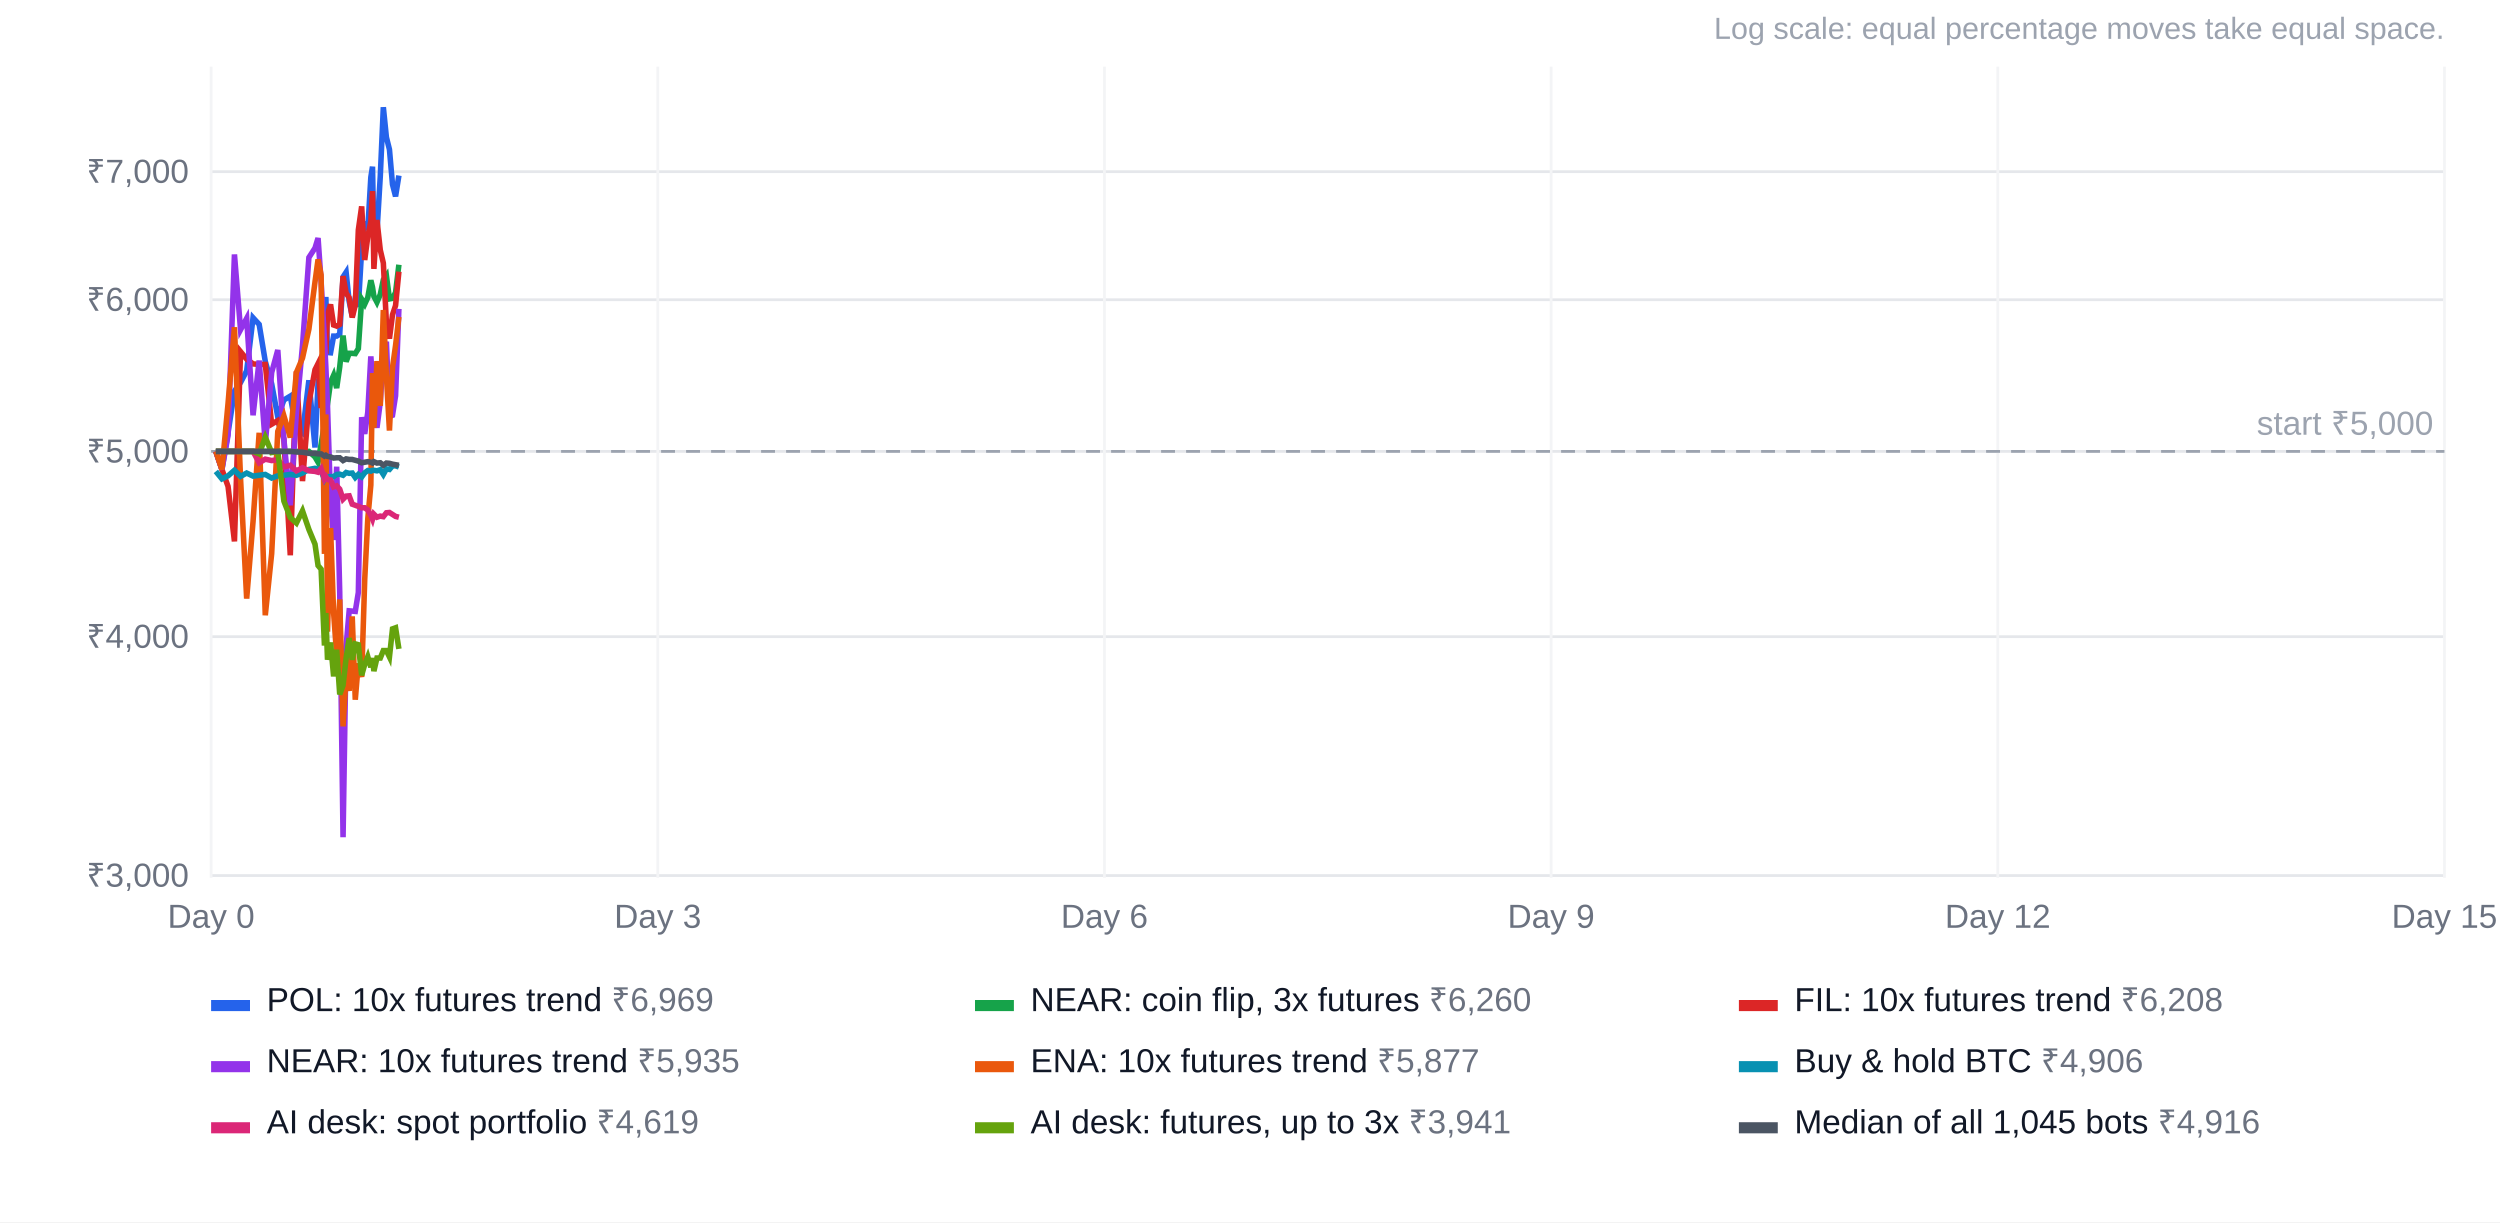
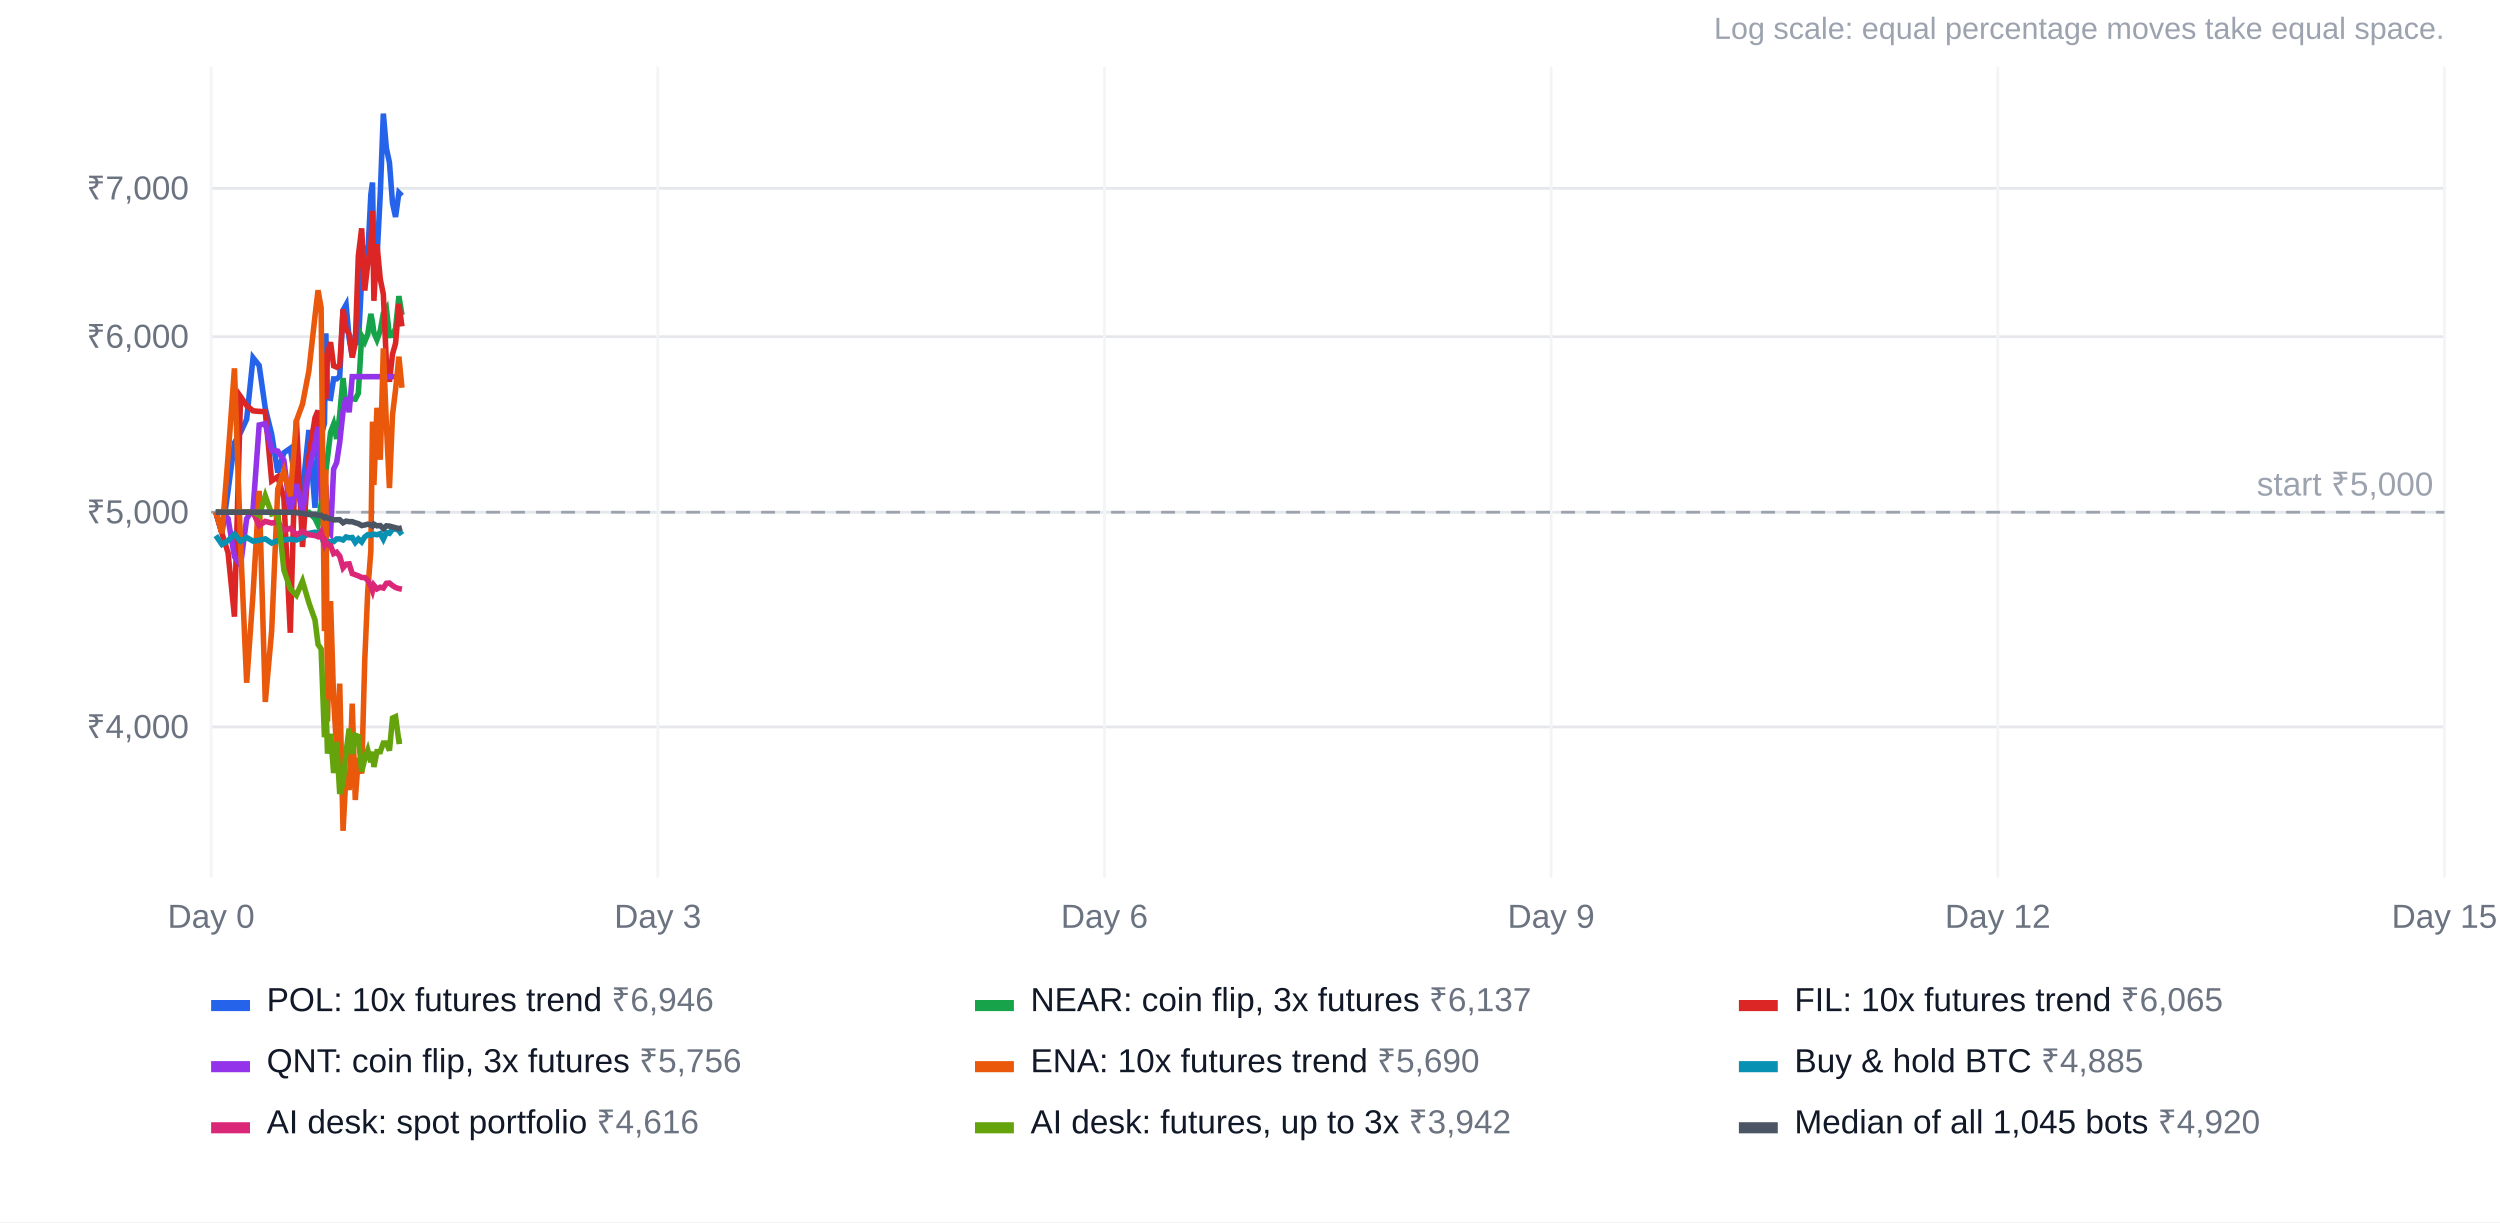
<svg xmlns="http://www.w3.org/2000/svg" width="900" height="440" viewBox="0 0 900 440" font-family="Arial, Helvetica, sans-serif" font-size="12">
  <rect width="100%" height="100%" fill="#ffffff" />
  <text x="880" y="14" text-anchor="end" fill="#9ca3af" font-size="11">Log scale: equal percentage moves take equal space.</text>
-   <line x1="76" x2="880" y1="315.2" y2="315.2" stroke="#e5e7eb" />
-   <text x="68" y="319.2" text-anchor="end" fill="#6b7280">₹3,000</text>
-   <line x1="76" x2="880" y1="229.2" y2="229.2" stroke="#e5e7eb" />
-   <text x="68" y="233.2" text-anchor="end" fill="#6b7280">₹4,000</text>
-   <line x1="76" x2="880" y1="162.5" y2="162.5" stroke="#e5e7eb" />
-   <text x="68" y="166.5" text-anchor="end" fill="#6b7280">₹5,000</text>
-   <line x1="76" x2="880" y1="107.9" y2="107.9" stroke="#e5e7eb" />
-   <text x="68" y="111.9" text-anchor="end" fill="#6b7280">₹6,000</text>
-   <line x1="76" x2="880" y1="61.8" y2="61.8" stroke="#e5e7eb" />
-   <text x="68" y="65.8" text-anchor="end" fill="#6b7280">₹7,000</text>
+   <line x1="76" x2="880" y1="261.7" y2="261.7" stroke="#e5e7eb" />
+   <text x="68" y="265.7" text-anchor="end" fill="#6b7280">₹4,000</text>
+   <line x1="76" x2="880" y1="184.4" y2="184.4" stroke="#e5e7eb" />
+   <text x="68" y="188.4" text-anchor="end" fill="#6b7280">₹5,000</text>
+   <line x1="76" x2="880" y1="121.2" y2="121.2" stroke="#e5e7eb" />
+   <text x="68" y="125.2" text-anchor="end" fill="#6b7280">₹6,000</text>
+   <line x1="76" x2="880" y1="67.8" y2="67.8" stroke="#e5e7eb" />
+   <text x="68" y="71.8" text-anchor="end" fill="#6b7280">₹7,000</text>
  <line x1="76.0" x2="76.0" y1="24" y2="316" stroke="#f3f4f6" />
  <text x="76.0" y="334" text-anchor="middle" fill="#6b7280">Day 0</text>
  <line x1="236.8" x2="236.8" y1="24" y2="316" stroke="#f3f4f6" />
  <text x="236.8" y="334" text-anchor="middle" fill="#6b7280">Day 3</text>
  <line x1="397.6" x2="397.6" y1="24" y2="316" stroke="#f3f4f6" />
  <text x="397.6" y="334" text-anchor="middle" fill="#6b7280">Day 6</text>
  <line x1="558.4" x2="558.4" y1="24" y2="316" stroke="#f3f4f6" />
  <text x="558.4" y="334" text-anchor="middle" fill="#6b7280">Day 9</text>
  <line x1="719.2" x2="719.2" y1="24" y2="316" stroke="#f3f4f6" />
  <text x="719.2" y="334" text-anchor="middle" fill="#6b7280">Day 12</text>
  <line x1="880.0" x2="880.0" y1="24" y2="316" stroke="#f3f4f6" />
  <text x="880.0" y="334" text-anchor="middle" fill="#6b7280">Day 15</text>
-   <line x1="76" x2="880" y1="162.5" y2="162.5" stroke="#9ca3af" stroke-dasharray="5 4" />
-   <text x="876" y="156.5" text-anchor="end" fill="#9ca3af">start ₹5,000</text>
-   <polyline points="77.7,162.5 79.9,169.0 82.1,155.8 84.4,140.8 86.6,137.7 88.8,133.5 91.1,114.4 93.3,116.8 95.5,130.1 97.8,138.2 100.0,150.1 102.2,144.0 104.5,142.6 106.7,154.6 108.9,156.0 111.2,136.9 113.4,161.1 114.5,137.8 115.6,138.5 116.8,134.8 117.3,106.9 117.9,126.9 119.0,127.0 120.1,121.0 121.2,121.0 122.3,120.3 123.5,99.7 124.6,98.0 125.7,108.5 126.8,113.8 127.9,107.3 129.0,110.4 130.2,89.8 131.3,79.8 132.4,82.7 133.5,63.8 134.1,60.0 134.6,86.7 135.7,83.7 136.9,63.5 138.0,38.6 139.1,49.4 140.2,53.8 141.3,66.4 142.4,70.7 143.6,63.2" fill="none" stroke="#2563eb" stroke-width="2" />
+   <line x1="76" x2="880" y1="184.4" y2="184.4" stroke="#9ca3af" stroke-dasharray="5 4" />
+   <text x="876" y="178.4" text-anchor="end" fill="#9ca3af">start ₹5,000</text>
+   <polyline points="77.7,184.4 79.9,192.0 82.1,176.7 84.4,159.4 86.6,155.7 88.8,150.9 91.1,128.8 93.3,131.6 95.5,147.0 97.8,156.3 100.0,170.1 102.2,163.0 104.5,161.4 106.7,175.3 108.9,176.9 111.2,154.8 113.4,182.8 114.5,155.8 115.6,156.7 116.8,152.4 117.3,120.0 117.9,143.2 119.0,143.4 120.1,136.4 121.2,136.4 122.3,135.5 123.5,111.7 124.6,109.7 125.7,121.9 126.8,128.1 127.9,120.5 129.0,124.1 130.2,100.2 131.3,88.6 132.4,92.0 133.5,70.1 134.1,65.7 134.6,96.6 135.7,93.2 136.9,69.8 138.0,40.9 139.1,53.4 140.2,58.5 141.3,73.1 142.4,78.1 143.6,69.4 144.7,70.5" fill="none" stroke="#2563eb" stroke-width="2" />
  <rect x="76" y="360" width="14" height="4" fill="#2563eb" />
-   <text x="96" y="364" fill="#111827">POL: 10x futures trend <tspan fill="#6b7280">₹6,969</tspan>
+   <text x="96" y="364" fill="#111827">POL: 10x futures trend <tspan fill="#6b7280">₹6,946</tspan>
  </text>
-   <polyline points="77.7,162.5 79.9,162.5 82.1,162.5 84.4,162.5 86.6,162.5 88.8,162.5 91.1,162.5 93.3,162.5 95.5,162.5 97.8,162.5 100.0,162.5 102.2,162.5 104.5,162.5 106.7,162.5 108.9,162.5 111.2,162.5 113.4,164.5 114.5,166.4 115.6,159.9 116.8,152.8 117.3,149.7 117.9,145.5 119.0,137.6 120.1,135.1 121.2,139.7 122.3,132.1 123.5,120.8 124.6,130.2 125.7,127.2 126.8,127.2 127.9,127.3 129.0,125.5 130.2,107.7 131.3,109.5 132.4,107.1 133.5,100.9 134.1,103.4 134.6,106.7 135.7,108.8 136.9,106.0 138.0,100.7 139.1,99.2 140.2,107.6 141.3,107.4 142.4,105.3 143.6,95.3" fill="none" stroke="#16a34a" stroke-width="2" />
+   <polyline points="77.7,184.4 79.9,184.4 82.1,184.4 84.4,184.4 86.6,184.4 88.8,184.4 91.1,184.4 93.3,184.4 95.5,184.4 97.8,184.4 100.0,184.4 102.2,184.4 104.5,184.4 106.7,184.4 108.9,184.4 111.2,184.4 113.4,186.7 114.5,189.0 115.6,181.4 116.8,173.2 117.3,169.6 117.9,164.8 119.0,155.6 120.1,152.7 121.2,158.0 122.3,149.3 123.5,136.1 124.6,147.1 125.7,143.6 126.8,143.6 127.9,143.7 129.0,141.6 130.2,121.0 131.3,123.0 132.4,120.3 133.5,113.0 134.1,116.0 134.6,119.8 135.7,122.3 136.9,119.0 138.0,112.8 139.1,111.1 140.2,120.8 141.3,120.7 142.4,118.2 143.6,106.6 144.7,113.4" fill="none" stroke="#16a34a" stroke-width="2" />
  <rect x="351" y="360" width="14" height="4" fill="#16a34a" />
-   <text x="371" y="364" fill="#111827">NEAR: coin flip, 3x futures <tspan fill="#6b7280">₹6,260</tspan>
+   <text x="371" y="364" fill="#111827">NEAR: coin flip, 3x futures <tspan fill="#6b7280">₹6,137</tspan>
  </text>
-   <polyline points="77.7,162.5 79.9,169.0 82.1,175.1 84.4,194.9 86.6,126.6 88.8,129.3 91.1,131.0 93.3,131.2 95.5,131.2 97.8,152.7 100.0,151.4 102.2,158.1 104.5,199.9 106.7,133.7 108.9,173.2 111.2,145.1 113.4,133.1 114.5,130.9 115.6,146.9 116.8,113.1 117.3,127.4 117.9,113.1 119.0,109.6 120.1,117.0 121.2,117.4 122.3,116.8 123.5,99.4 124.6,105.5 125.7,107.2 126.8,114.3 127.9,109.9 129.0,82.8 130.2,74.3 131.3,93.6 132.4,85.2 133.5,79.7 134.1,68.8 134.6,96.8 135.7,79.2 136.9,90.0 138.0,94.7 139.1,116.1 140.2,121.9 141.3,113.3 142.4,110.0 143.6,97.8" fill="none" stroke="#dc2626" stroke-width="2" />
+   <polyline points="77.7,184.4 79.9,192.0 82.1,199.0 84.4,222.0 86.6,142.8 88.8,146.0 91.1,147.9 93.3,148.1 95.5,148.2 97.8,173.1 100.0,171.6 102.2,179.3 104.5,227.8 106.7,151.1 108.9,196.9 111.2,164.3 113.4,150.4 114.5,147.8 115.6,166.4 116.8,127.2 117.3,143.7 117.9,127.2 119.0,123.2 120.1,131.7 121.2,132.2 122.3,131.6 123.5,111.3 124.6,118.4 125.7,120.4 126.8,128.7 127.9,123.5 129.0,92.1 130.2,82.2 131.3,104.6 132.4,94.9 133.5,88.5 134.1,75.9 134.6,108.3 135.7,87.9 136.9,100.5 138.0,105.9 139.1,130.7 140.2,137.4 141.3,127.5 142.4,123.6 143.6,109.4 144.7,117.5" fill="none" stroke="#dc2626" stroke-width="2" />
  <rect x="626" y="360" width="14" height="4" fill="#dc2626" />
-   <text x="646" y="364" fill="#111827">FIL: 10x futures trend <tspan fill="#6b7280">₹6,208</tspan>
+   <text x="646" y="364" fill="#111827">FIL: 10x futures trend <tspan fill="#6b7280">₹6,065</tspan>
  </text>
-   <polyline points="77.7,162.5 79.9,169.0 82.1,156.7 84.4,91.6 86.6,118.7 88.8,114.6 91.1,149.5 93.3,129.8 95.5,159.7 97.8,134.1 100.0,126.0 102.2,158.2 104.5,181.9 106.7,148.5 108.9,124.4 111.2,92.7 113.4,89.3 114.5,85.7 115.6,101.3 116.8,122.3 117.3,132.0 117.9,146.2 119.0,179.6 120.1,194.4 121.2,168.0 122.3,213.3 123.5,301.4 124.6,232.7 125.7,219.9 126.8,220.0 127.9,220.1 129.0,213.3 130.2,150.2 131.3,156.2 132.4,148.4 133.5,128.3 134.1,136.5 134.6,146.9 135.7,154.0 136.9,144.8 138.0,127.7 139.1,123.0 140.2,149.9 141.3,149.5 142.4,142.5 143.6,111.2" fill="none" stroke="#9333ea" stroke-width="2" />
+   <polyline points="77.7,184.4 79.9,184.4 82.1,186.7 84.4,200.4 86.6,203.4 88.8,186.7 91.1,183.4 93.3,153.0 95.5,152.5 97.8,162.1 100.0,162.4 102.2,165.7 104.5,184.5 106.7,174.3 108.9,184.3 111.2,169.2 113.4,159.7 114.5,153.7 115.6,177.8 116.8,176.3 117.3,174.6 117.9,190.7 119.0,192.1 120.1,168.9 121.2,166.5 122.3,159.2 123.5,148.1 124.6,143.1 125.7,148.4 126.8,135.6 127.9,135.6 129.0,135.6 130.2,135.6 131.3,135.6 132.4,135.6 133.5,135.6 134.1,135.6 134.6,135.6 135.7,135.6 136.9,135.6 138.0,135.6 139.1,135.6 140.2,135.6 141.3,135.6 142.4,135.6 143.6,135.6 144.7,135.6" fill="none" stroke="#9333ea" stroke-width="2" />
  <rect x="76" y="382" width="14" height="4" fill="#9333ea" />
-   <text x="96" y="386" fill="#111827">NEAR: 10x futures trend <tspan fill="#6b7280">₹5,935</tspan>
+   <text x="96" y="386" fill="#111827">QNT: coin flip, 3x futures <tspan fill="#6b7280">₹5,756</tspan>
  </text>
-   <polyline points="77.7,162.5 79.9,169.0 82.1,145.2 84.4,117.8 86.6,172.4 88.8,215.5 91.1,187.7 93.3,155.8 95.5,221.5 97.8,199.3 100.0,155.3 102.2,149.7 104.5,157.5 106.7,134.1 108.9,128.9 111.2,118.5 113.4,101.5 114.5,93.4 115.6,99.0 116.8,199.4 117.3,149.2 117.9,227.4 119.0,190.1 120.1,220.6 121.2,235.9 122.3,215.8 123.5,261.5 124.6,243.2 125.7,248.7 126.8,221.9 127.9,251.9 129.0,238.8 130.2,243.7 131.3,208.6 132.4,186.8 133.5,174.6 134.1,134.3 134.6,154.0 135.7,130.0 136.9,146.1 138.0,111.6 139.1,135.4 140.2,155.0 141.3,132.3 142.4,124.4 143.6,114.1" fill="none" stroke="#ea580c" stroke-width="2" />
+   <polyline points="77.7,184.4 79.9,192.0 82.1,164.4 84.4,132.6 86.6,195.9 88.8,245.8 91.1,213.7 93.3,176.7 95.5,252.7 97.8,227.1 100.0,176.1 102.2,169.6 104.5,178.6 106.7,151.5 108.9,145.5 111.2,133.5 113.4,113.8 114.5,104.5 115.6,110.8 116.8,227.2 117.3,169.0 117.9,259.7 119.0,216.4 120.1,251.7 121.2,269.5 122.3,246.1 123.5,299.1 124.6,278.0 125.7,284.4 126.8,253.3 127.9,288.0 129.0,272.8 130.2,278.5 131.3,237.9 132.4,212.6 133.5,198.4 134.1,151.8 134.6,174.6 135.7,146.8 136.9,165.5 138.0,125.4 139.1,153.0 140.2,175.7 141.3,149.4 142.4,140.3 143.6,128.4 144.7,139.6" fill="none" stroke="#ea580c" stroke-width="2" />
  <rect x="351" y="382" width="14" height="4" fill="#ea580c" />
-   <text x="371" y="386" fill="#111827">ENA: 10x futures trend <tspan fill="#6b7280">₹5,877</tspan>
+   <text x="371" y="386" fill="#111827">ENA: 10x futures trend <tspan fill="#6b7280">₹5,690</tspan>
  </text>
-   <polyline points="77.7,169.7 79.9,172.4 82.1,171.3 84.4,169.3 86.6,171.5 88.8,170.3 91.1,171.4 93.3,171.1 95.5,170.8 97.8,172.1 100.0,171.3 102.2,171.1 104.5,170.8 106.7,171.1 108.9,170.3 111.2,169.0 113.4,168.6 114.5,168.8 115.6,169.6 116.8,172.5 117.3,171.6 117.9,171.6 119.0,171.6 120.1,171.6 121.2,170.8 122.3,170.7 123.5,171.1 124.6,170.1 125.7,170.4 126.8,170.3 127.9,171.9 129.0,170.8 130.2,171.7 131.3,170.2 132.4,169.4 133.5,169.6 134.1,169.3 134.6,169.3 135.7,169.5 136.9,169.1 138.0,170.8 139.1,168.8 140.2,169.0 141.3,167.7 142.4,167.7 143.6,168.1" fill="none" stroke="#0891b2" stroke-width="2" />
+   <polyline points="77.7,192.8 79.9,196.0 82.1,194.6 84.4,192.3 86.6,194.9 88.8,193.5 91.1,194.8 93.3,194.5 95.5,194.0 97.8,195.5 100.0,194.6 102.2,194.4 104.5,194.1 106.7,194.4 108.9,193.5 111.2,192.0 113.4,191.6 114.5,191.8 115.6,192.6 116.8,196.0 117.3,195.0 117.9,195.0 119.0,195.0 120.1,195.0 121.2,194.0 122.3,194.0 123.5,194.4 124.6,193.3 125.7,193.6 126.8,193.5 127.9,195.3 129.0,194.0 130.2,195.1 131.3,193.3 132.4,192.5 133.5,192.7 134.1,192.3 134.6,192.3 135.7,192.5 136.9,192.1 138.0,194.1 139.1,191.7 140.2,192.0 141.3,190.5 142.4,190.4 143.6,191.0 144.7,192.5" fill="none" stroke="#0891b2" stroke-width="2" />
  <rect x="626" y="382" width="14" height="4" fill="#0891b2" />
-   <text x="646" y="386" fill="#111827">Buy &amp; hold BTC <tspan fill="#6b7280">₹4,906</tspan>
+   <text x="646" y="386" fill="#111827">Buy &amp; hold BTC <tspan fill="#6b7280">₹4,885</tspan>
  </text>
-   <polyline points="77.7,162.5 79.9,162.5 82.1,162.5 84.4,162.5 86.6,162.5 88.8,162.5 91.1,162.5 93.3,166.6 95.5,165.3 97.8,165.8 100.0,165.5 102.2,168.1 104.5,167.5 106.7,169.5 108.9,168.4 111.2,169.5 113.4,169.7 114.5,170.0 115.6,168.7 116.8,172.4 117.3,171.6 117.9,172.6 119.0,172.8 120.1,175.3 121.2,174.9 122.3,176.1 123.5,179.7 124.6,178.6 125.7,178.5 126.8,181.5 127.9,181.9 129.0,182.3 130.2,182.8 131.3,182.8 132.4,183.6 133.5,185.5 134.1,186.9 134.6,185.1 135.7,186.2 136.9,185.8 138.0,186.0 139.1,184.6 140.2,184.5 141.3,185.2 142.4,185.9 143.6,186.2" fill="none" stroke="#db2777" stroke-width="2" />
+   <polyline points="77.7,184.4 79.9,184.4 82.1,184.4 84.4,184.4 86.6,184.4 88.8,184.4 91.1,184.4 93.3,189.2 95.5,187.7 97.8,188.3 100.0,187.9 102.2,190.9 104.5,190.2 106.7,192.5 108.9,191.3 111.2,192.5 113.4,192.8 114.5,193.2 115.6,191.6 116.8,196.0 117.3,195.0 117.9,196.1 119.0,196.4 120.1,199.3 121.2,198.8 122.3,200.2 123.5,204.4 124.6,203.1 125.7,203.0 126.8,206.5 127.9,206.9 129.0,207.3 130.2,207.9 131.3,207.9 132.4,208.9 133.5,211.1 134.1,212.7 134.6,210.7 135.7,212.0 136.9,211.4 138.0,211.7 139.1,210.0 140.2,209.9 141.3,210.8 142.4,211.5 143.6,211.9 144.7,212.1" fill="none" stroke="#db2777" stroke-width="2" />
  <rect x="76" y="404" width="14" height="4" fill="#db2777" />
-   <text x="96" y="408" fill="#111827">AI desk: spot portfolio <tspan fill="#6b7280">₹4,619</tspan>
+   <text x="96" y="408" fill="#111827">AI desk: spot portfolio <tspan fill="#6b7280">₹4,616</tspan>
  </text>
-   <polyline points="77.7,162.5 79.9,162.5 82.1,162.5 84.4,162.5 86.6,162.5 88.8,162.5 91.1,162.5 93.3,163.4 95.5,157.4 97.8,162.9 100.0,162.5 102.2,180.4 104.5,186.3 106.7,188.3 108.9,183.9 111.2,190.6 113.4,195.9 114.5,203.6 115.6,204.9 116.8,232.4 117.3,220.7 117.9,237.5 119.0,231.3 120.1,243.5 121.2,233.9 122.3,250.0 123.5,246.7 124.6,236.9 125.7,229.7 126.8,237.5 127.9,231.8 129.0,232.1 130.2,243.1 131.3,239.2 132.4,236.4 133.5,240.2 134.1,236.9 134.6,241.6 135.7,236.9 136.9,236.9 138.0,234.2 139.1,234.2 140.2,236.5 141.3,226.4 142.4,226.0 143.6,233.6" fill="none" stroke="#65a30d" stroke-width="2" />
+   <polyline points="77.7,184.4 79.9,184.4 82.1,184.4 84.4,184.4 86.6,184.4 88.8,184.4 91.1,184.4 93.3,185.5 95.5,178.5 97.8,185.0 100.0,184.4 102.2,205.2 104.5,212.0 106.7,214.3 108.9,209.2 111.2,217.0 113.4,223.2 114.5,232.0 115.6,233.6 116.8,265.4 117.3,251.8 117.9,271.3 119.0,264.2 120.1,278.3 121.2,267.1 122.3,285.8 123.5,282.0 124.6,270.6 125.7,262.3 126.8,271.4 127.9,264.7 129.0,265.1 130.2,277.8 131.3,273.3 132.4,270.1 133.5,274.4 134.1,270.6 134.6,276.1 135.7,270.6 136.9,270.6 138.0,267.5 139.1,267.5 140.2,270.2 141.3,258.5 142.4,258.0 143.6,266.9 144.7,266.8" fill="none" stroke="#65a30d" stroke-width="2" />
  <rect x="351" y="404" width="14" height="4" fill="#65a30d" />
-   <text x="371" y="408" fill="#111827">AI desk: futures, up to 3x <tspan fill="#6b7280">₹3,941</tspan>
+   <text x="371" y="408" fill="#111827">AI desk: futures, up to 3x <tspan fill="#6b7280">₹3,942</tspan>
  </text>
-   <polyline points="77.7,162.5 79.9,162.5 82.1,162.5 84.4,162.5 86.6,162.5 88.8,162.5 91.1,162.5 93.3,162.5 95.5,162.5 97.8,162.5 100.0,162.5 102.2,162.5 104.5,162.5 106.7,162.7 108.9,162.8 111.2,163.2 113.4,163.2 114.5,163.4 115.6,163.4 116.8,164.2 117.3,163.9 117.9,164.3 119.0,164.5 120.1,164.9 121.2,164.8 122.3,164.8 123.5,165.8 124.6,165.2 125.7,165.4 126.8,165.4 127.9,165.7 129.0,166.0 130.2,166.6 131.3,166.4 132.4,166.2 133.5,166.4 134.1,166.7 134.6,166.2 135.7,166.7 136.9,166.6 138.0,167.5 139.1,166.7 140.2,166.8 141.3,167.1 142.4,167.3 143.6,167.5" fill="none" stroke="#4b5563" stroke-width="2" />
+   <polyline points="77.7,184.4 79.9,184.4 82.1,184.4 84.4,184.4 86.6,184.4 88.8,184.4 91.1,184.4 93.3,184.4 95.5,184.4 97.8,184.4 100.0,184.4 102.2,184.4 104.5,184.4 106.7,184.6 108.9,184.8 111.2,185.2 113.4,185.2 114.5,185.5 115.6,185.5 116.8,186.4 117.3,186.1 117.9,186.5 119.0,186.8 120.1,187.2 121.2,187.1 122.3,187.1 123.5,188.2 124.6,187.6 125.7,187.8 126.8,187.8 127.9,188.2 129.0,188.5 130.2,189.2 131.3,189.0 132.4,188.7 133.5,189.0 134.1,189.4 134.6,188.7 135.7,189.3 136.9,189.2 138.0,190.3 139.1,189.3 140.2,189.4 141.3,189.7 142.4,190.0 143.6,190.3 144.7,190.0" fill="none" stroke="#4b5563" stroke-width="2" />
  <rect x="626" y="404" width="14" height="4" fill="#4b5563" />
-   <text x="646" y="408" fill="#111827">Median of all 1,045 bots <tspan fill="#6b7280">₹4,916</tspan>
+   <text x="646" y="408" fill="#111827">Median of all 1,045 bots <tspan fill="#6b7280">₹4,920</tspan>
  </text>
</svg>
